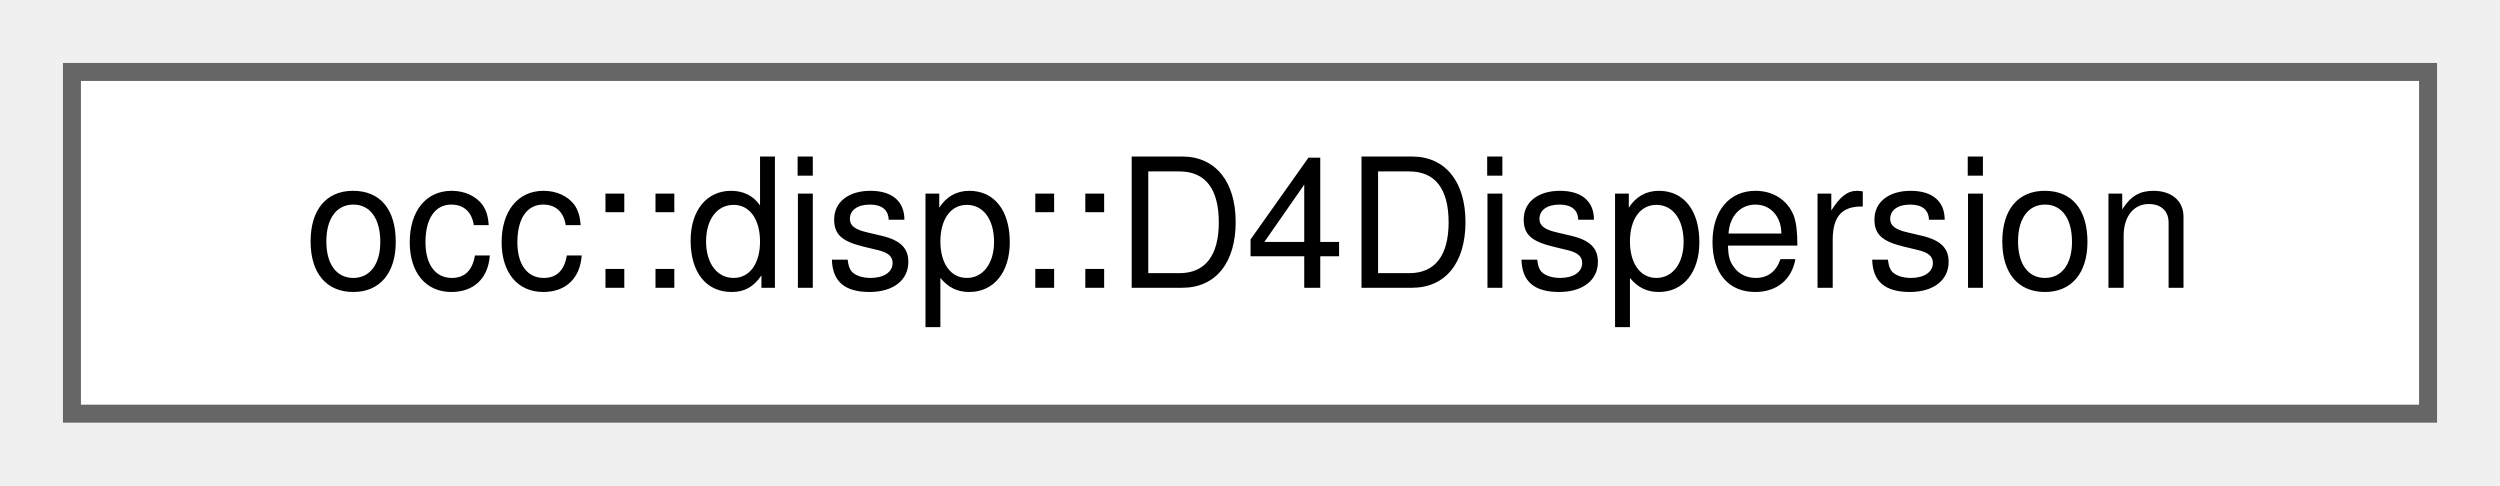
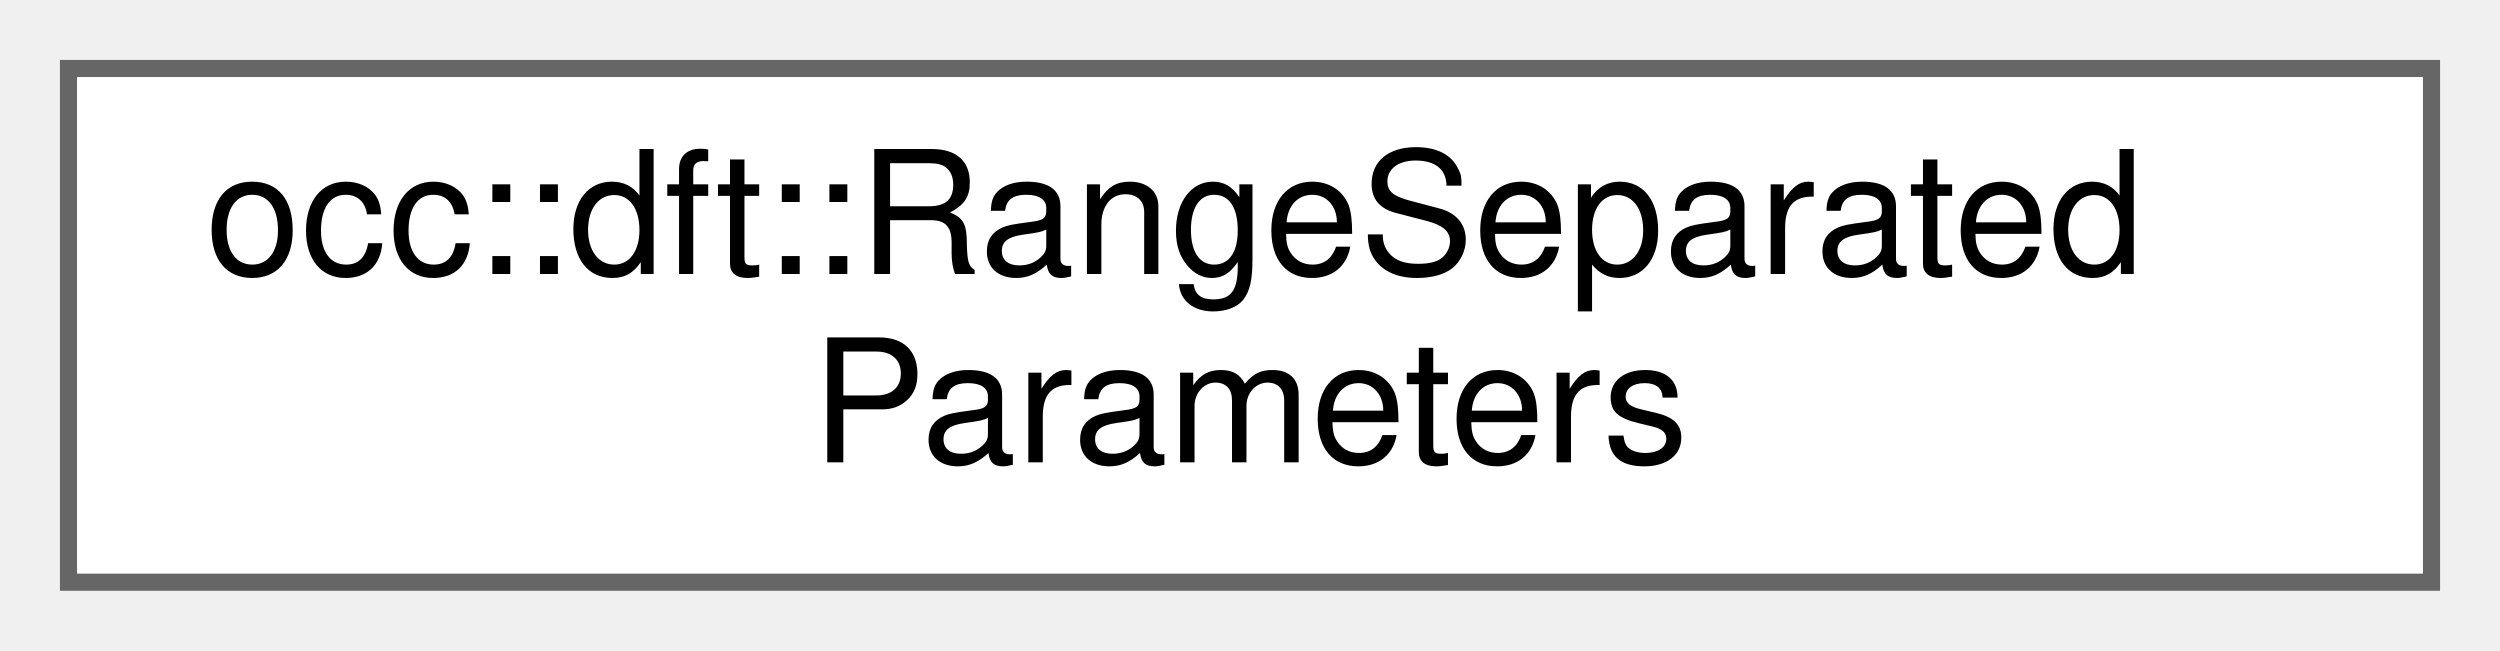
- <svg xmlns="http://www.w3.org/2000/svg" xmlns:xlink="http://www.w3.org/1999/xlink" width="139pt" height="27pt" viewBox="0.00 0.00 139.00 27.00">
-   <g id="graph0" class="graph" transform="scale(1 1) rotate(0) translate(4 23)">
+ <svg xmlns="http://www.w3.org/2000/svg" xmlns:xlink="http://www.w3.org/1999/xlink" width="146pt" height="38pt" viewBox="0.00 0.00 146.00 38.00">
+   <g id="graph0" class="graph" transform="scale(1 1) rotate(0) translate(4 34)">
    <g id="Node000000" class="node">
      <g id="a_Node000000">
-         <a xlink:href="classocc_1_1disp_1_1D4Dispersion.html" target="_top" xlink:title=" ">
-           <polygon fill="white" stroke="#666666" points="131,-19 0,-19 0,0 131,0 131,-19" />
-           <text text-anchor="middle" x="65.5" y="-7" font-family="Helvetica,sans-Serif" font-size="10.00">occ::disp::D4Dispersion</text>
+         <a xlink:href="structocc_1_1dft_1_1RangeSeparatedParameters.html" target="_top" xlink:title=" ">
+           <polygon fill="white" stroke="#666666" points="138,-30 0,-30 0,0 138,0 138,-30" />
+           <text text-anchor="start" x="8" y="-18" font-family="Helvetica,sans-Serif" font-size="10.00">occ::dft::RangeSeparated</text>
+           <text text-anchor="middle" x="69" y="-7" font-family="Helvetica,sans-Serif" font-size="10.00">Parameters</text>
        </a>
      </g>
    </g>
  </g>
</svg>
